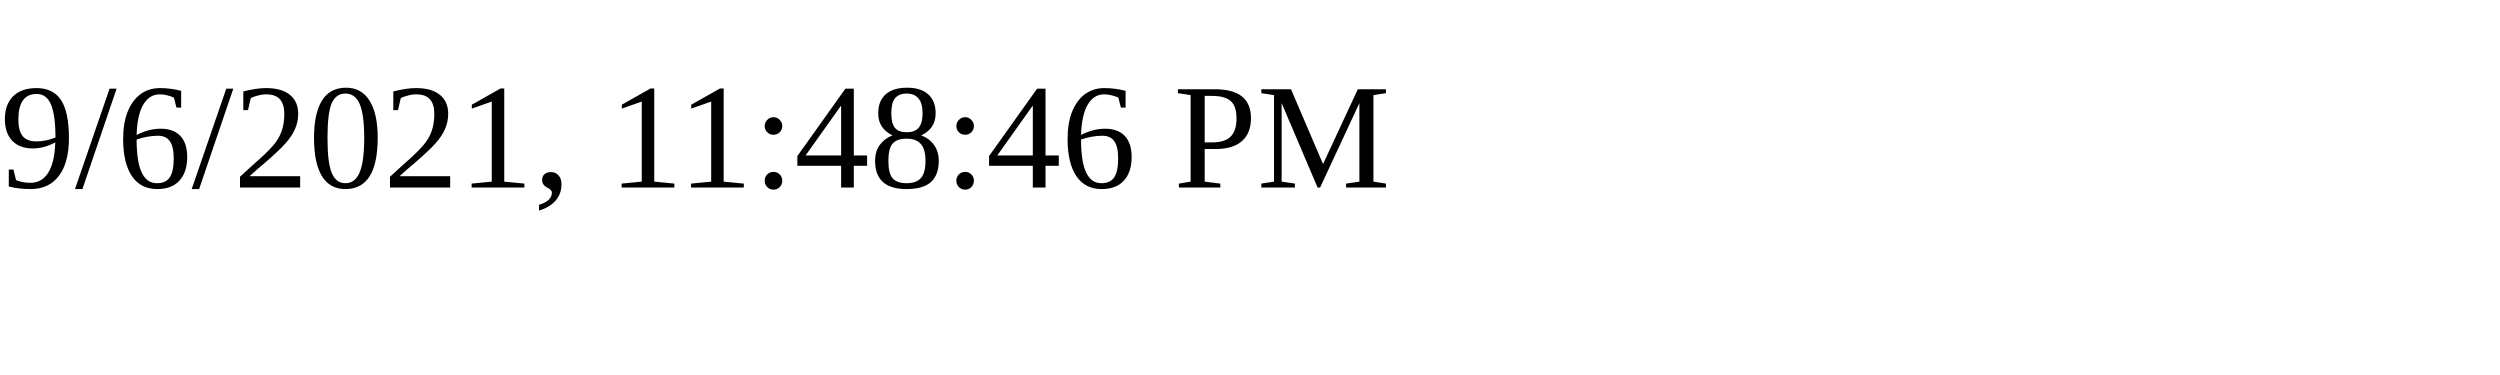
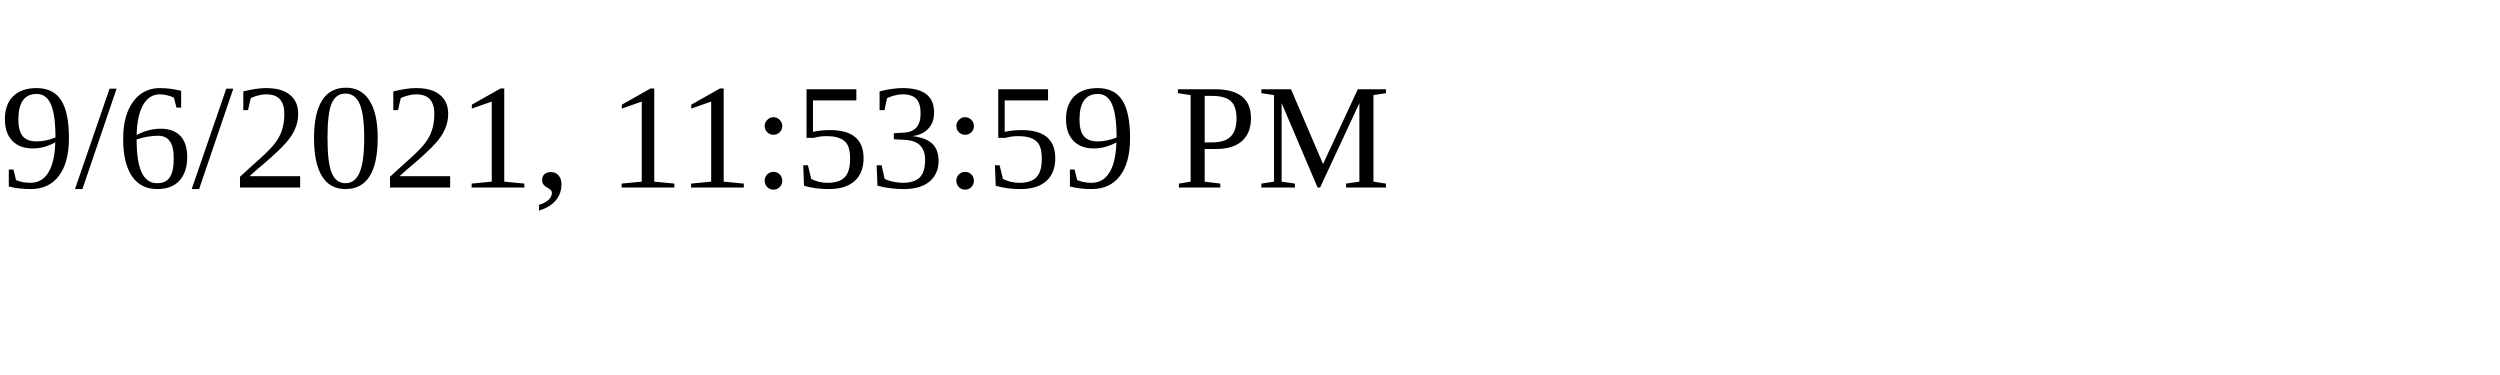
<svg xmlns="http://www.w3.org/2000/svg" height="30" width="200">
-   <text x="0" y="15">9/6/2021, 11:48:46 PM</text>
+   <text x="0" y="15">9/6/2021, 11:53:59 PM</text>
</svg>
